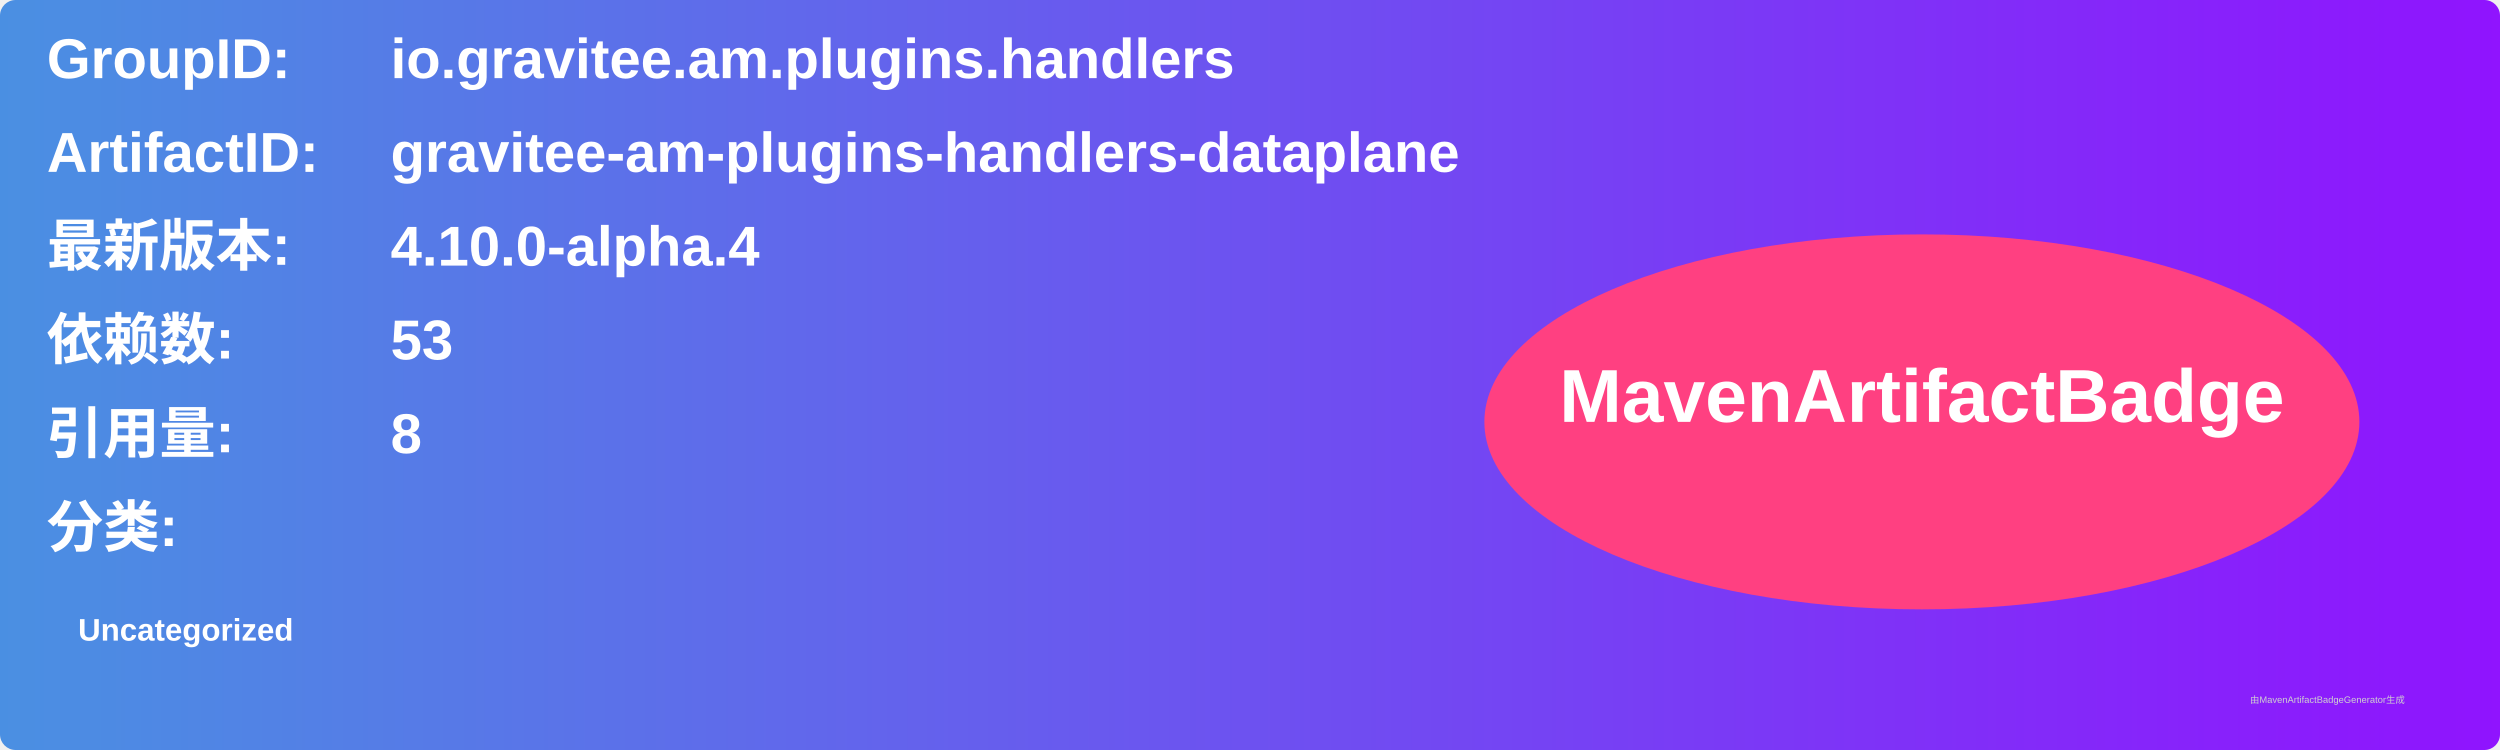
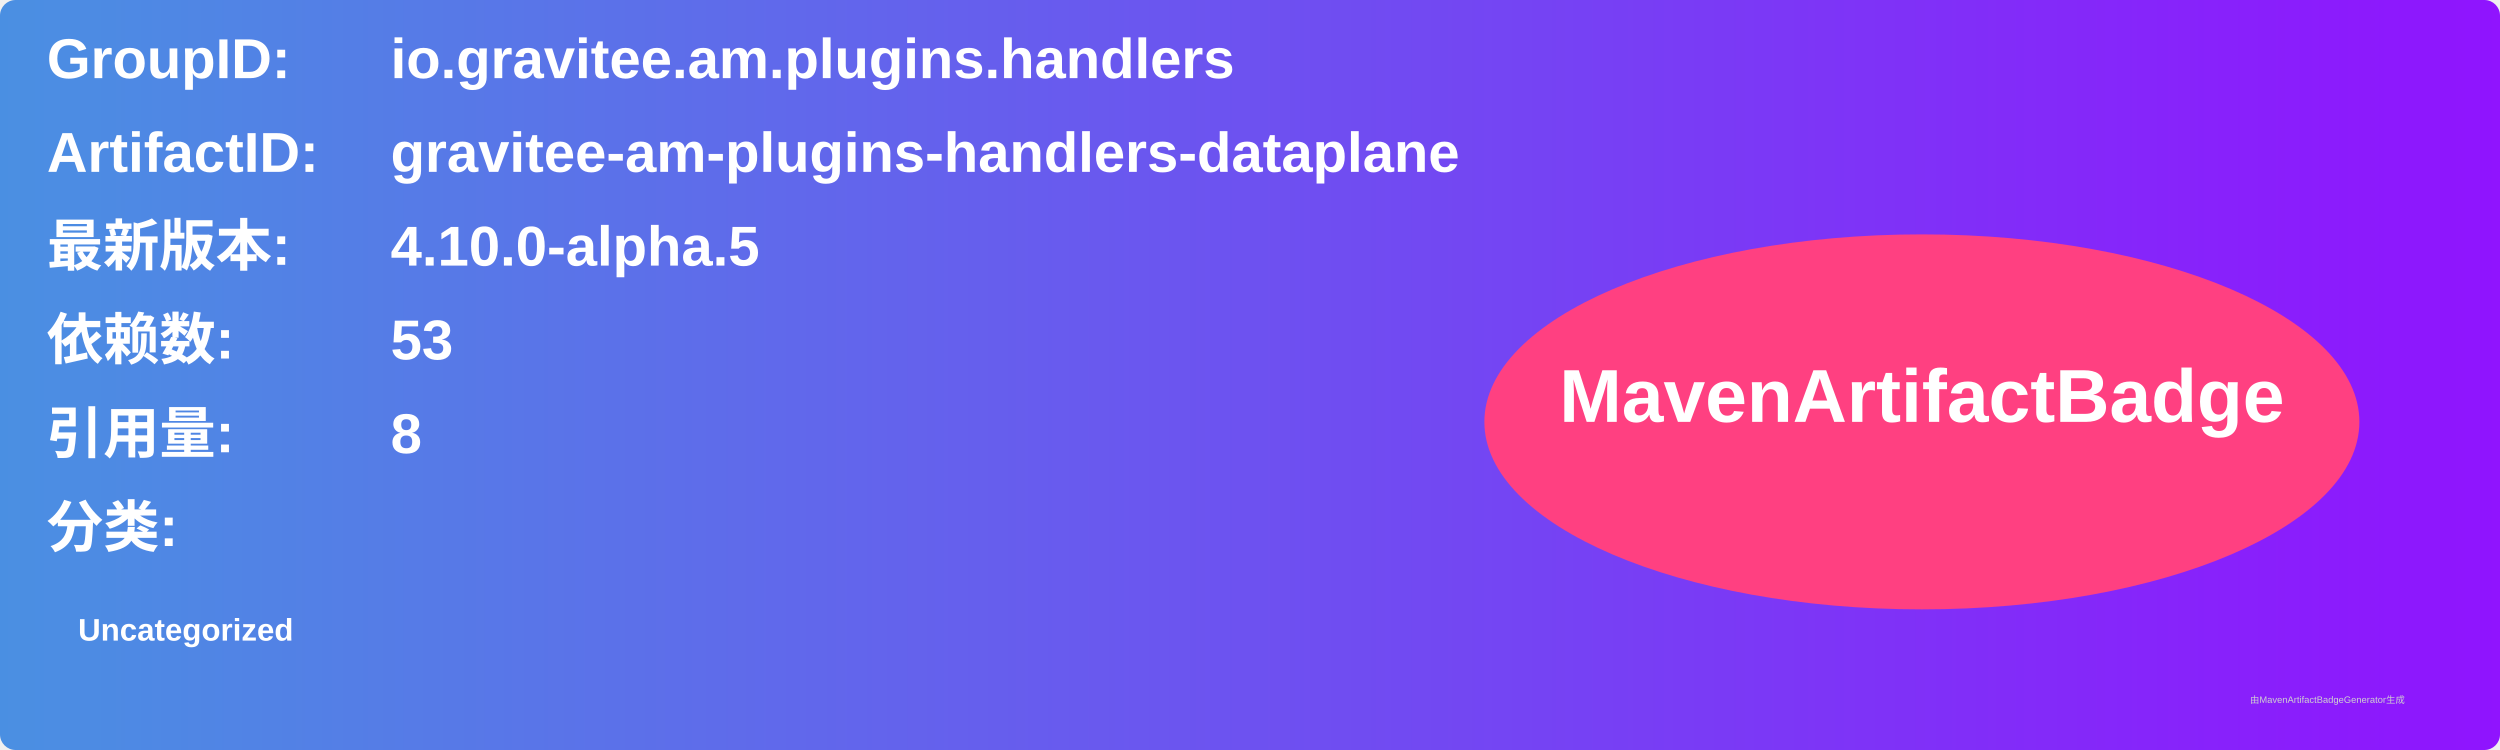
<svg xmlns="http://www.w3.org/2000/svg" width="800" height="240" viewBox="0 0 800 240">
  <linearGradient id="grad" x1="0%" y1="0%" x2="100%" y2="0%">
    <stop offset="0%" stop-color="#4a90e2" />
    <stop offset="100%" stop-color="#9013fe" />
  </linearGradient>
  <rect width="100%" height="100%" rx="5" ry="5" fill="url(#grad)" />
  <g transform="translate(15, 15)">
    <text x="0" y="10" font-family="Arial" font-size="18" fill="white" font-weight="bold" width="260">GroupID:</text>
    <text x="110" y="10" font-family="Arial" font-size="18" fill="white" font-weight="bold" width="460">io.gravitee.am.plugins.handlers</text>
    <text x="0" y="40" font-family="Arial" font-size="18" fill="white" font-weight="bold" width="260">ArtifactID:</text>
    <text x="110" y="40" font-family="Arial" font-size="18" fill="white" font-weight="bold" width="460">gravitee-am-plugins-handlers-dataplane</text>
    <text x="0" y="70" font-family="Arial" font-size="18" fill="white" font-weight="bold">最新版本:</text>
    <text x="110" y="70" font-family="Arial" font-size="18" fill="white" font-weight="bold">
-       <tspan font-weight="bold">4.10.0-alpha.4</tspan>
+       <tspan font-weight="bold">4.10.0-alpha.5</tspan>
    </text>
    <text x="0" y="100" font-family="Arial" font-size="18" fill="white" font-weight="bold">依赖数: </text>
    <text x="110" y="100" font-family="Arial" font-size="18" fill="white">
      <tspan font-weight="bold">53</tspan>
    </text>
    <text x="0" y="130" font-family="Arial" font-size="18" fill="white" font-weight="bold">引用量: </text>
    <text x="110" y="130" font-family="Arial" font-size="18" fill="white">
      <tspan font-weight="bold">8</tspan>
    </text>
    <text x="0" y="160" font-family="Arial" font-size="18" fill="white" font-weight="bold">分类:</text>
    <text x="10" y="190" font-family="Arial" font-size="10" fill="white">
      <tspan font-weight="bold">Uncategorized</tspan>
    </text>
    <ellipse cx="600" cy="120" rx="140" ry="60" fill="#ff4081" />
    <text x="600" y="120" text-anchor="middle" font-family="Arial" font-size="24" fill="white" font-weight="bold">MavenArtifactBadge</text>
  </g>
  <text x="720" y="225" font-family="Arial" font-size="3" fill="#d0d0d0">由MavenArtifactBadgeGenerator生成</text>
</svg>
